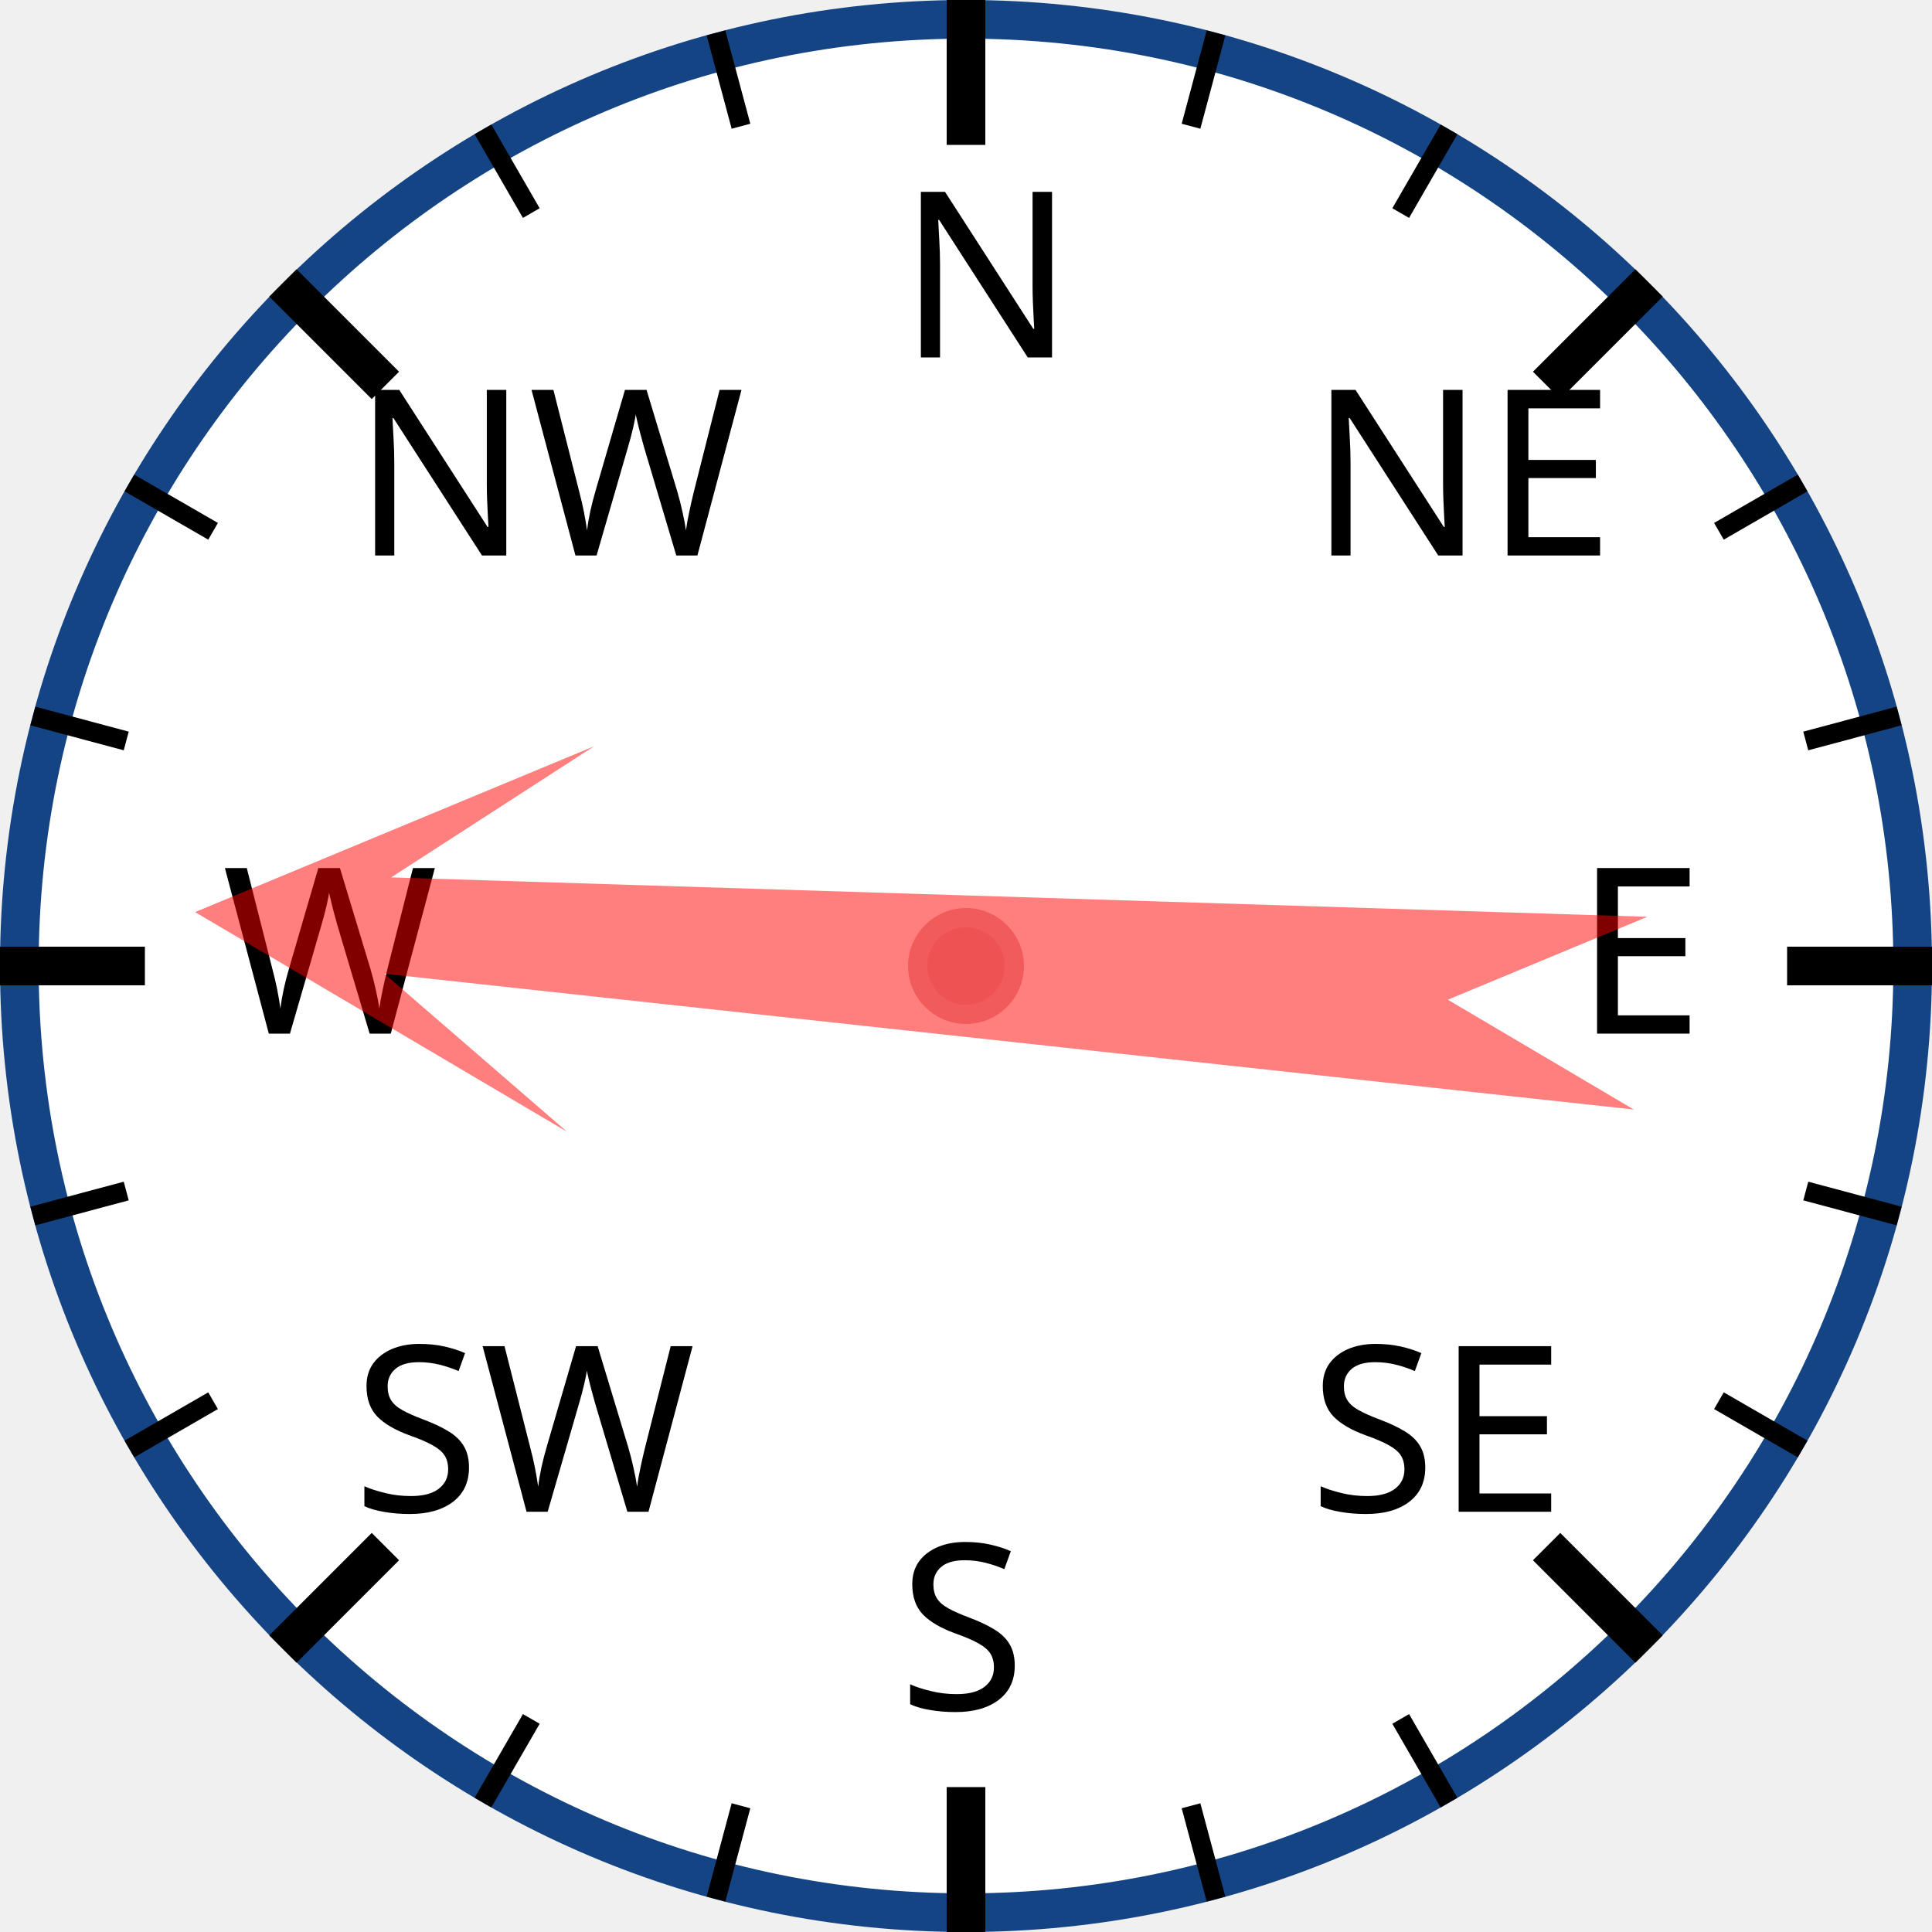
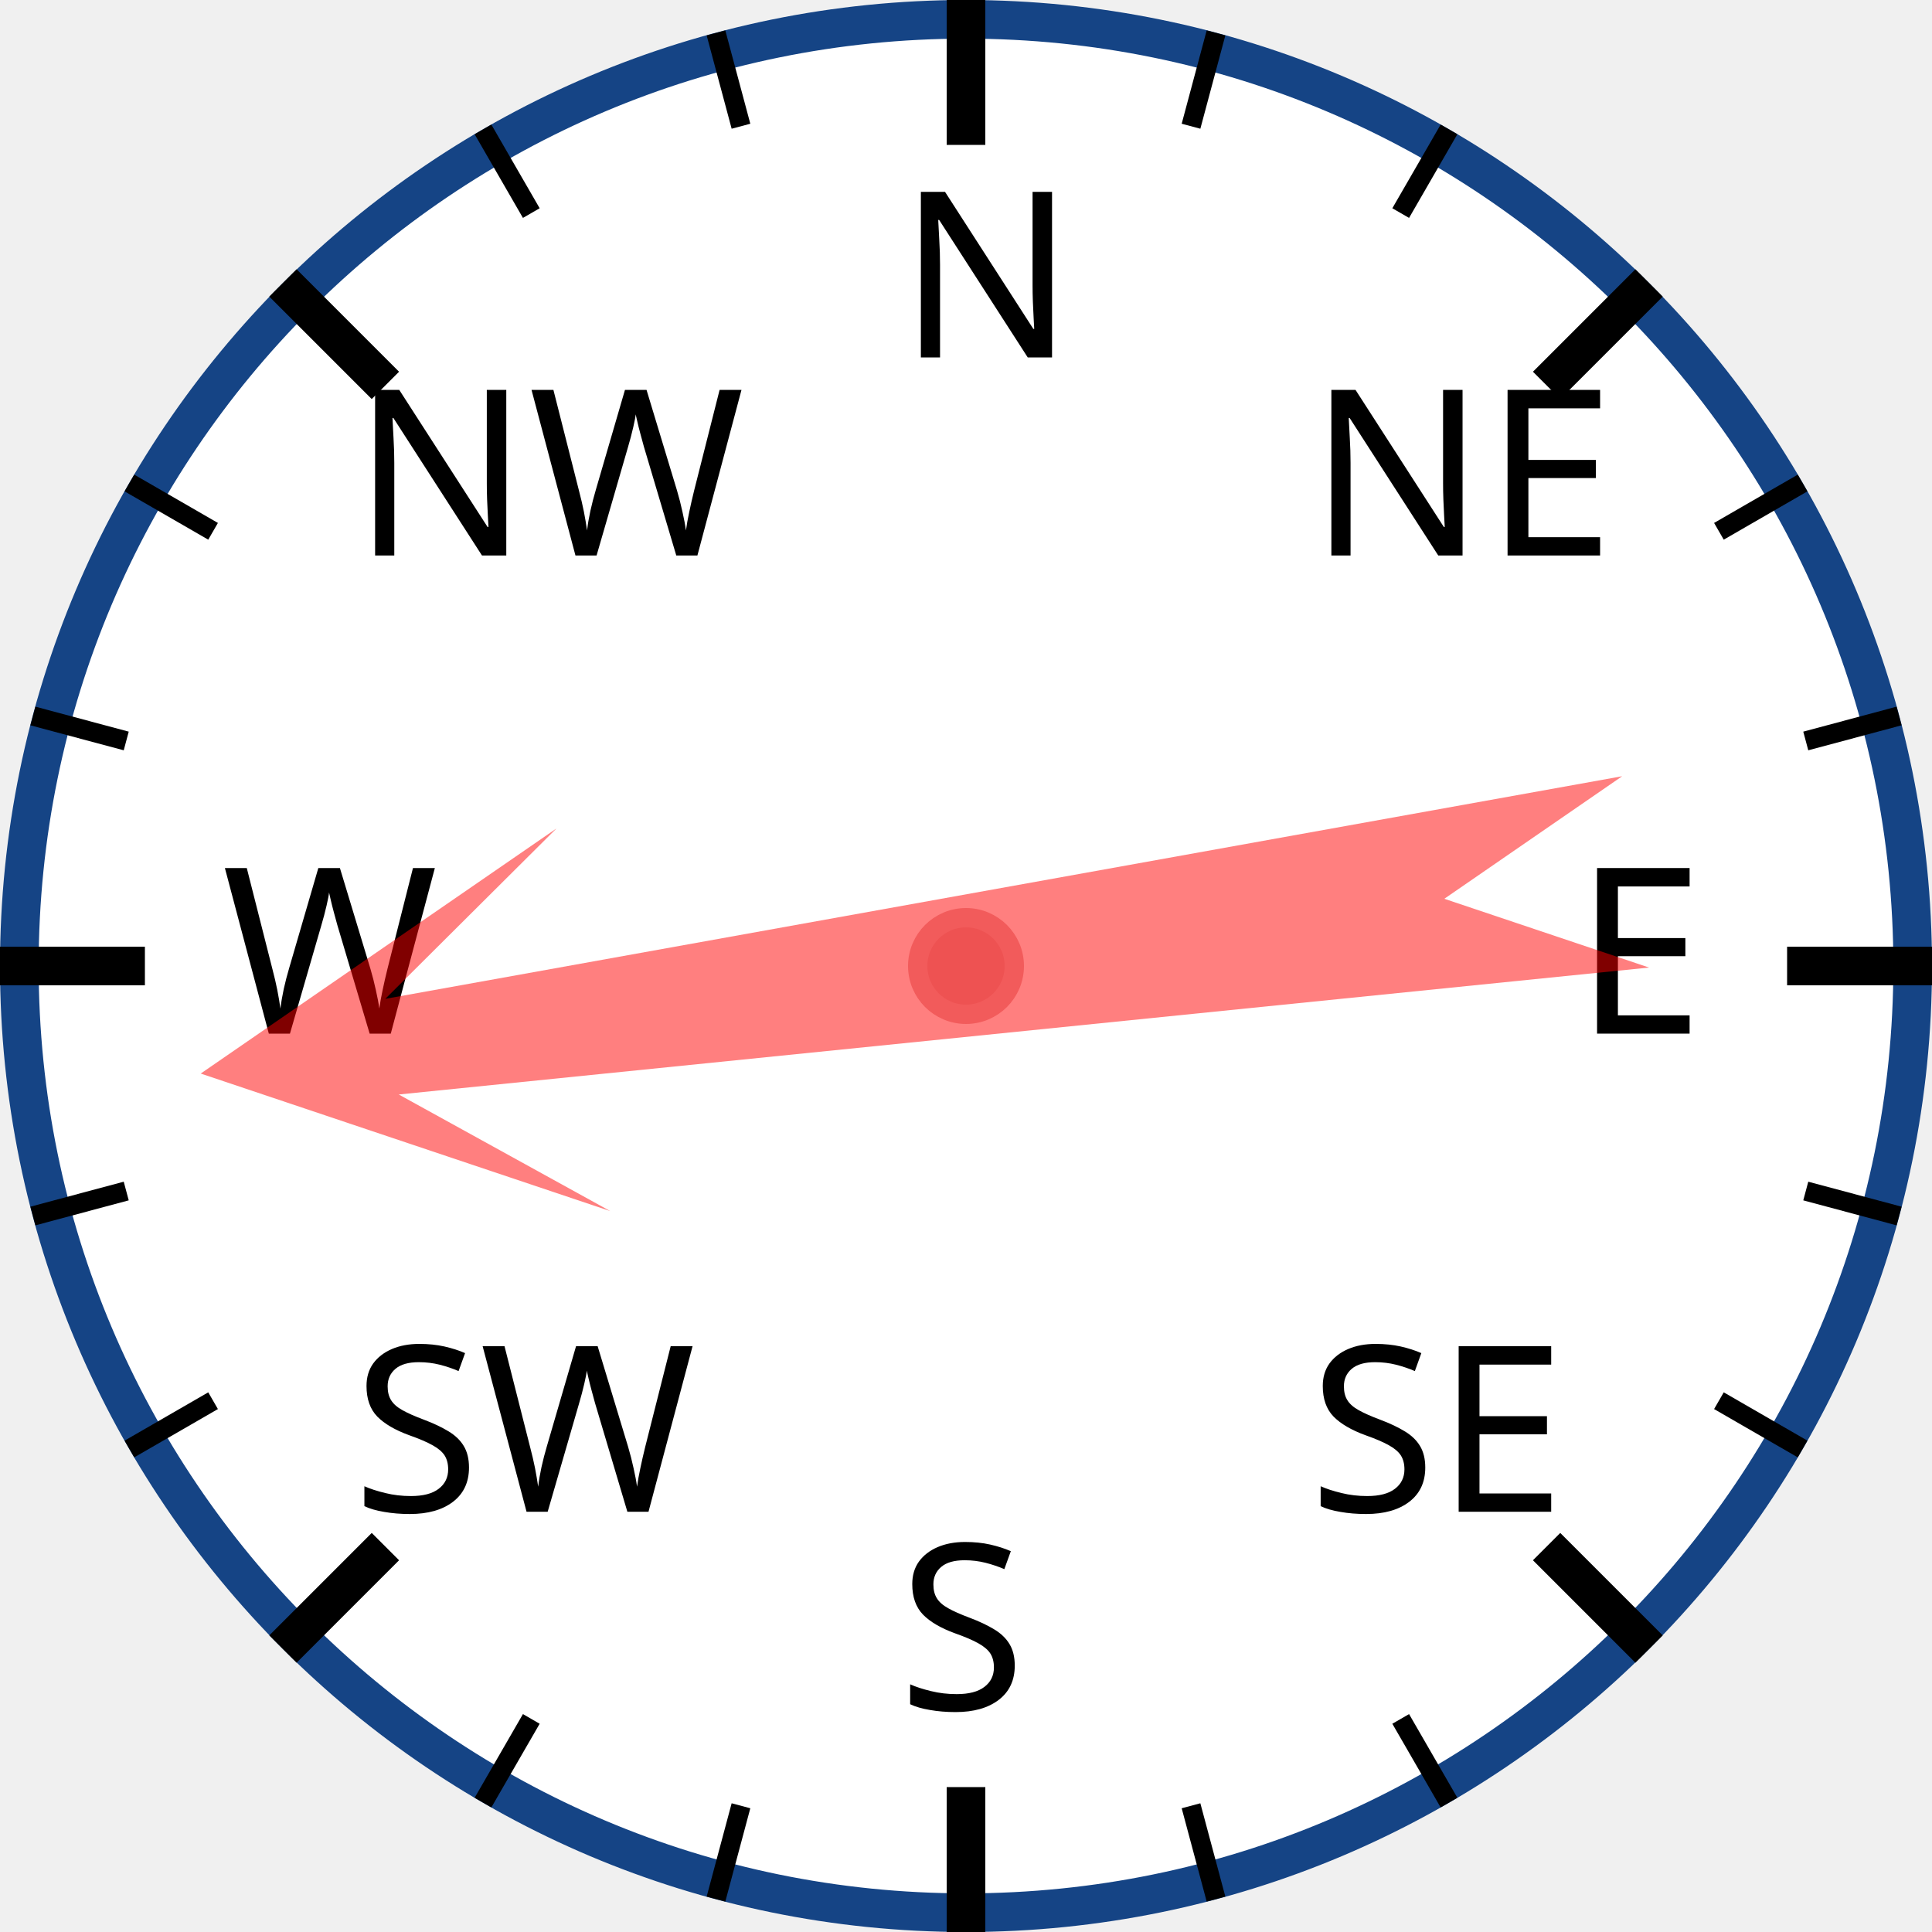
<svg xmlns="http://www.w3.org/2000/svg" width="120px" height="120px" viewBox="0 0 200 200">
  <circle cx="100" cy="100" r="98" style="fill: white; stroke: #154485; stroke-width: 4;" />
  <text x="93.0" y="37.0" style="font-family: sans-serif; font-size: 18pt;">N</text>
  <line x1="100.0" y1="0.0" x2="100.0" y2="15.0" style="stroke: black; stroke-width: 4;" />
  <line x1="74.118" y1="3.407" x2="76.706" y2="13.067" style="stroke: black; stroke-width: 2;" />
  <line x1="50" y1="13.397" x2="55" y2="22.058" style="stroke: black; stroke-width: 2;" />
  <text x="36.503" y="57.503" style="font-family: sans-serif; font-size: 18pt;">NW</text>
  <line x1="29.289" y1="29.289" x2="39.896" y2="39.896" style="stroke: black; stroke-width: 4;" />
  <line x1="13.397" y1="50" x2="22.058" y2="55" style="stroke: black; stroke-width: 2;" />
  <line x1="3.407" y1="74.118" x2="13.067" y2="76.706" style="stroke: black; stroke-width: 2;" />
  <text x="23.0" y="107.0" style="font-family: sans-serif; font-size: 18pt;">W</text>
  <line x1="0.0" y1="100.0" x2="15.0" y2="100.0" style="stroke: black; stroke-width: 4;" />
  <line x1="3.407" y1="125.882" x2="13.067" y2="123.294" style="stroke: black; stroke-width: 2;" />
  <line x1="13.397" y1="150" x2="22.058" y2="145" style="stroke: black; stroke-width: 2;" />
  <text x="36.503" y="156.497" style="font-family: sans-serif; font-size: 18pt;">SW</text>
  <line x1="29.289" y1="170.711" x2="39.896" y2="160.104" style="stroke: black; stroke-width: 4;" />
  <line x1="50" y1="186.603" x2="55" y2="177.942" style="stroke: black; stroke-width: 2;" />
  <line x1="74.118" y1="196.593" x2="76.706" y2="186.933" style="stroke: black; stroke-width: 2;" />
  <text x="93" y="177.0" style="font-family: sans-serif; font-size: 18pt;">S</text>
  <line x1="100" y1="200.0" x2="100" y2="185.0" style="stroke: black; stroke-width: 4;" />
  <line x1="125.882" y1="196.593" x2="123.294" y2="186.933" style="stroke: black; stroke-width: 2;" />
  <line x1="150.0" y1="186.603" x2="145.0" y2="177.942" style="stroke: black; stroke-width: 2;" />
  <text x="135.497" y="156.497" style="font-family: sans-serif; font-size: 18pt;">SE</text>
  <line x1="170.711" y1="170.711" x2="160.104" y2="160.104" style="stroke: black; stroke-width: 4;" />
  <line x1="186.603" y1="150" x2="177.942" y2="145" style="stroke: black; stroke-width: 2;" />
  <line x1="196.593" y1="125.882" x2="186.933" y2="123.294" style="stroke: black; stroke-width: 2;" />
  <text x="163.0" y="107" style="font-family: sans-serif; font-size: 18pt;">E</text>
  <line x1="200.0" y1="100" x2="185.0" y2="100" style="stroke: black; stroke-width: 4;" />
  <line x1="196.593" y1="74.118" x2="186.933" y2="76.706" style="stroke: black; stroke-width: 2;" />
  <line x1="186.603" y1="50" x2="177.942" y2="55" style="stroke: black; stroke-width: 2;" />
  <text x="135.497" y="57.503" style="font-family: sans-serif; font-size: 18pt;">NE</text>
  <line x1="170.711" y1="29.289" x2="160.104" y2="39.896" style="stroke: black; stroke-width: 4;" />
  <line x1="150" y1="13.397" x2="145" y2="22.058" style="stroke: black; stroke-width: 2;" />
  <line x1="125.882" y1="3.407" x2="123.294" y2="13.067" style="stroke: black; stroke-width: 2;" />
-   <polygon points="100 20 120 60 105 40 110 170 100 150 90 170 95 40 80 60" style="fill: red; fill-opacity: 0.5;" transform="rotate(274,100,100)" />
+   <polygon points="100 20 120 60 105 40 110 170 100 150 90 170 95 40 80 60" style="fill: red; fill-opacity: 0.5;" transform="rotate(262,100,100)" />
  <circle cx="100" cy="100" r="5" style="fill: #EE5252; stroke: #F25B5B; stroke-width: 2;" />
</svg>
